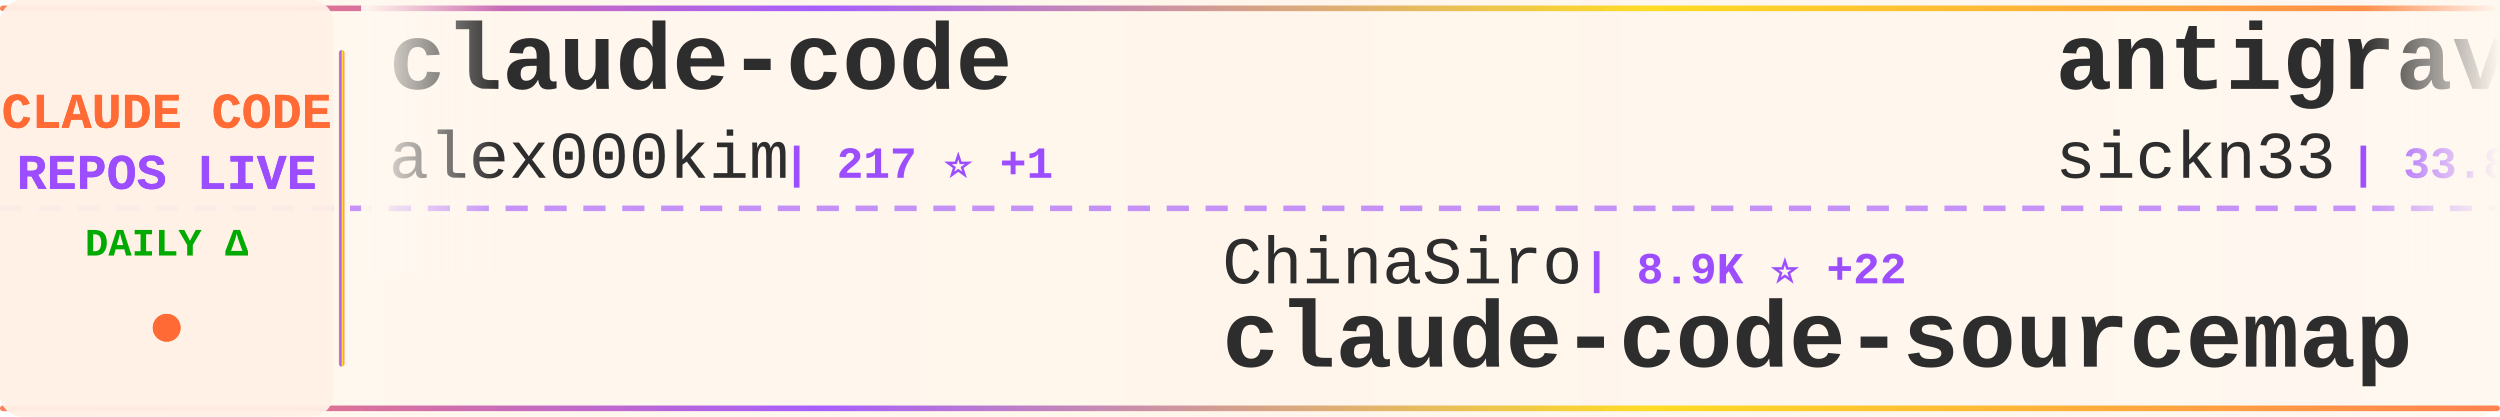
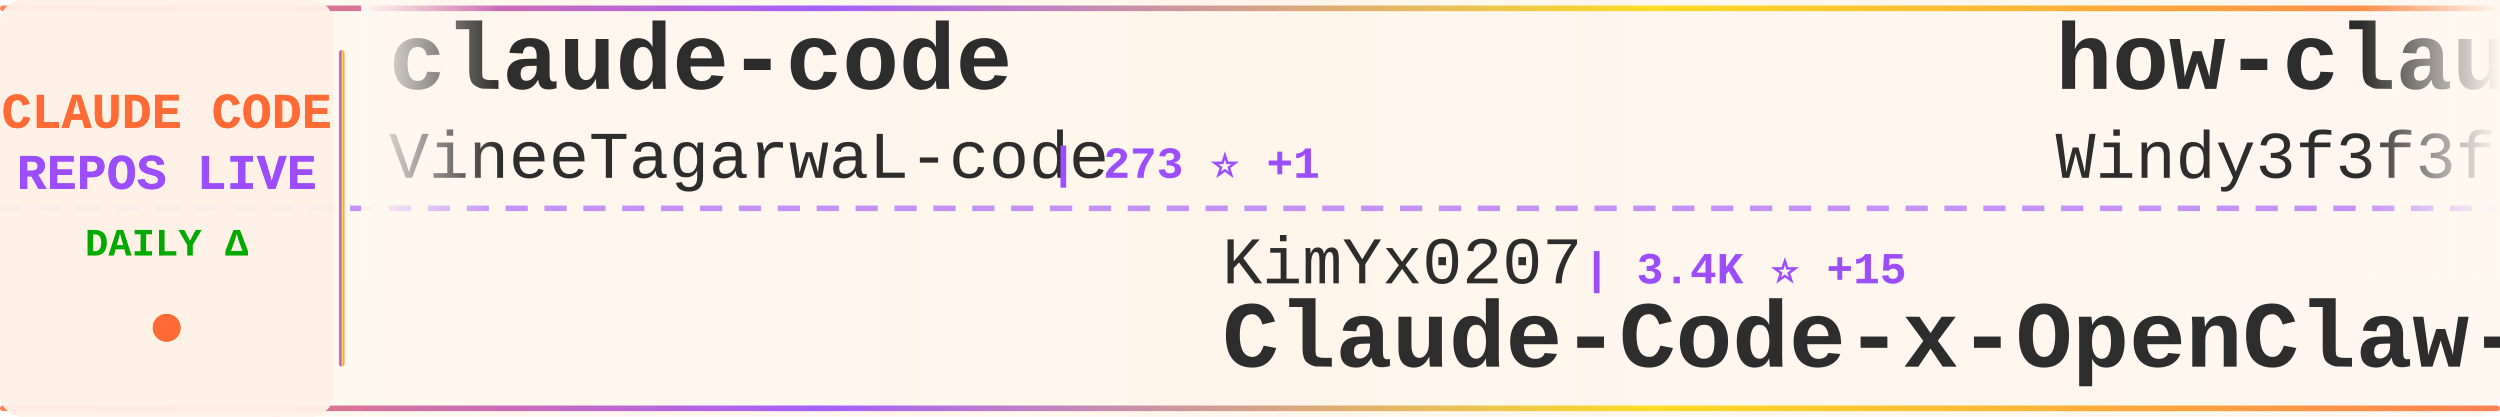
<svg xmlns="http://www.w3.org/2000/svg" width="900" height="150">
  <defs>
    <linearGradient id="tickerBg" x1="0%" y1="0%" x2="100%" y2="0%">
      <stop offset="0%" style="stop-color:#fff8f0;stop-opacity:0.98" />
      <stop offset="50%" style="stop-color:#fff5eb;stop-opacity:1" />
      <stop offset="100%" style="stop-color:#fff8f0;stop-opacity:0.98" />
    </linearGradient>
    <linearGradient id="borderGrad" x1="0%" y1="0%" x2="100%" y2="0%">
      <stop offset="0%" style="stop-color:#FF6B35;stop-opacity:0.85">
        <animate attributeName="stop-opacity" values="0.85;1;0.85" dur="2s" repeatCount="indefinite" />
      </stop>
      <stop offset="33%" style="stop-color:#9C4EFF;stop-opacity:0.9">
        <animate attributeName="stop-opacity" values="0.9;1;0.9" dur="2.2s" repeatCount="indefinite" />
      </stop>
      <stop offset="66%" style="stop-color:#FFD700;stop-opacity:0.85">
        <animate attributeName="stop-opacity" values="0.85;1;0.85" dur="1.8s" repeatCount="indefinite" />
      </stop>
      <stop offset="100%" style="stop-color:#FF6B35;stop-opacity:0.85">
        <animate attributeName="stop-opacity" values="0.85;1;0.85" dur="2s" repeatCount="indefinite" />
      </stop>
    </linearGradient>
    <filter id="textGlow">
      <feGaussianBlur stdDeviation="0.15" result="coloredBlur" />
      <feMerge>
        <feMergeNode in="coloredBlur" />
        <feMergeNode in="SourceGraphic" />
      </feMerge>
    </filter>
    <filter id="metricGlow">
      <feGaussianBlur stdDeviation="0.2" result="coloredBlur" />
      <feMerge>
        <feMergeNode in="coloredBlur" />
        <feMergeNode in="SourceGraphic" />
      </feMerge>
    </filter>
    <linearGradient id="leftFade" x1="0%" y1="0%" x2="100%" y2="0%">
      <stop offset="0%" style="stop-color:#fff8f0;stop-opacity:1" />
      <stop offset="100%" style="stop-color:#fff8f0;stop-opacity:0" />
    </linearGradient>
    <linearGradient id="rightFade" x1="0%" y1="0%" x2="100%" y2="0%">
      <stop offset="0%" style="stop-color:#fff8f0;stop-opacity:0" />
      <stop offset="100%" style="stop-color:#fff8f0;stop-opacity:1" />
    </linearGradient>
  </defs>
  <rect width="900" height="150" fill="url(#tickerBg)" rx="8" />
  <rect x="0" y="2" width="900" height="2" fill="url(#borderGrad)" rx="1" />
  <rect x="0" y="146" width="900" height="2" fill="url(#borderGrad)" rx="1" />
  <line x1="0" y1="75" x2="900" y2="75" stroke="#9C4EFF" stroke-width="2" stroke-dasharray="8 6" opacity="0.6" />
  <rect x="0" y="0" width="120" height="150" fill="#fff0e6" opacity="0.95" rx="8" />
  <text x="60" y="46" font-family="'Courier New', monospace" font-size="18" font-weight="bold" fill="#FF6B35" text-anchor="middle" filter="url(#textGlow)">
    CLAUDE CODE
  </text>
  <text x="60" y="68" font-family="'Courier New', monospace" font-size="18" font-weight="bold" fill="#9C4EFF" text-anchor="middle" filter="url(#textGlow)">
    REPOS LIVE
  </text>
  <text x="60" y="92" font-family="'Courier New', monospace" font-size="14" font-weight="bold" fill="#00aa00" text-anchor="middle">
    DAILY Δ
  </text>
  <circle cx="60" cy="118" r="5" fill="#FF6B35" filter="url(#metricGlow)">
    <animate attributeName="r" values="4;6;4" dur="1.5s" repeatCount="indefinite" />
    <animate attributeName="opacity" values="0.6;1;0.6" dur="1.5s" repeatCount="indefinite" />
  </circle>
  <rect x="122" y="18" width="2" height="114" fill="url(#borderGrad)" rx="1" />
  <clipPath id="tickerClip">
    <rect x="130" y="0" width="770" height="150" />
  </clipPath>
  <g clip-path="url(#tickerClip)">
    <g id="tickerItems">
      <animateTransform attributeName="transform" attributeType="XML" type="translate" from="0 0" to="-3000 0" dur="54s" repeatCount="indefinite" />
      <g transform="translate(0, 0)">
        <text x="140" y="32" font-family="'Courier New', monospace" font-size="34" font-weight="bold" fill="#2d2d2d">claude-code</text>
-         <text x="140" y="64" font-family="'Courier New', monospace" font-size="24" font-weight="normal" fill="#2d2d2d" opacity="1.0">alex000kim</text>
-         <text x="282" y="64" font-family="'Courier New', monospace" font-size="16" font-weight="bold" fill="#9C4EFF"> | 217 ⭐ +1</text>
+         <text x="140" y="64" font-family="'Courier New', monospace" font-size="24" font-weight="normal" fill="#2d2d2d" opacity="1.0">VineeTagarwaL-code</text>
+         <text x="378" y="64" font-family="'Courier New', monospace" font-size="16" font-weight="bold" fill="#9C4EFF"> | 273 ⭐ +1</text>
      </g>
      <g transform="translate(300, 0)">
-         <text x="140" y="102" font-family="'Courier New', monospace" font-size="24" font-weight="normal" fill="#2d2d2d" opacity="1.0">ChinaSiro</text>
-         <text x="270" y="102" font-family="'Courier New', monospace" font-size="16" font-weight="bold" fill="#9C4EFF"> | 8.9K ⭐ +22</text>
-         <text x="140" y="132" font-family="'Courier New', monospace" font-size="34" font-weight="bold" fill="#2d2d2d">claude-code-sourcemap</text>
+         <text x="140" y="102" font-family="'Courier New', monospace" font-size="24" font-weight="normal" fill="#2d2d2d" opacity="1.0">KimYx0207</text>
+         <text x="270" y="102" font-family="'Courier New', monospace" font-size="16" font-weight="bold" fill="#9C4EFF"> | 3.4K ⭐ +15</text>
+         <text x="140" y="132" font-family="'Courier New', monospace" font-size="34" font-weight="bold" fill="#2d2d2d">Claude-Code-x-OpenClaw-G...</text>
      </g>
      <g transform="translate(600, 0)">
-         <text x="140" y="32" font-family="'Courier New', monospace" font-size="34" font-weight="bold" fill="#2d2d2d">antigravity-awesome-skil...</text>
-         <text x="140" y="64" font-family="'Courier New', monospace" font-size="24" font-weight="normal" fill="#2d2d2d" opacity="1.0">sickn33</text>
-         <text x="246" y="64" font-family="'Courier New', monospace" font-size="16" font-weight="bold" fill="#9C4EFF"> | 33.8K ⭐ +176</text>
+         <text x="140" y="32" font-family="'Courier New', monospace" font-size="34" font-weight="bold" fill="#2d2d2d">how-claude-code-works</text>
+         <text x="140" y="64" font-family="'Courier New', monospace" font-size="24" font-weight="normal" fill="#2d2d2d" opacity="1.0">Windy3f3f3f3f</text>
+         <text x="318" y="64" font-family="'Courier New', monospace" font-size="16" font-weight="bold" fill="#9C4EFF"> | 1.9K ⭐ +11</text>
      </g>
      <g transform="translate(900, 0)">
-         <text x="140" y="102" font-family="'Courier New', monospace" font-size="24" font-weight="normal" fill="#2d2d2d" opacity="1.0">fuergaosi233</text>
-         <text x="306" y="102" font-family="'Courier New', monospace" font-size="16" font-weight="bold" fill="#9C4EFF"> | 2.4K ⭐ +5</text>
-         <text x="140" y="132" font-family="'Courier New', monospace" font-size="34" font-weight="bold" fill="#2d2d2d">claude-code-proxy</text>
+         <text x="140" y="102" font-family="'Courier New', monospace" font-size="24" font-weight="normal" fill="#2d2d2d" opacity="1.0">affaan-m</text>
+         <text x="258" y="102" font-family="'Courier New', monospace" font-size="16" font-weight="bold" fill="#9C4EFF"> | 160.5K ⭐ +799</text>
+         <text x="140" y="132" font-family="'Courier New', monospace" font-size="34" font-weight="bold" fill="#2d2d2d">everything-claude-code</text>
      </g>
      <g transform="translate(1200, 0)">
-         <text x="140" y="32" font-family="'Courier New', monospace" font-size="34" font-weight="bold" fill="#2d2d2d">claude-code-router</text>
-         <text x="140" y="64" font-family="'Courier New', monospace" font-size="24" font-weight="normal" fill="#2d2d2d" opacity="1.0">musistudio</text>
-         <text x="282" y="64" font-family="'Courier New', monospace" font-size="16" font-weight="bold" fill="#9C4EFF"> | 32.5K ⭐ +66</text>
+         <text x="140" y="32" font-family="'Courier New', monospace" font-size="34" font-weight="bold" fill="#2d2d2d">claude-code</text>
+         <text x="140" y="64" font-family="'Courier New', monospace" font-size="24" font-weight="normal" fill="#2d2d2d" opacity="1.0">claude-code-best</text>
+         <text x="354" y="64" font-family="'Courier New', monospace" font-size="16" font-weight="bold" fill="#9C4EFF"> | 16.2K ⭐ +74</text>
      </g>
      <g transform="translate(1500, 0)">
-         <text x="140" y="102" font-family="'Courier New', monospace" font-size="24" font-weight="normal" fill="#2d2d2d" opacity="1.0">wshobson</text>
-         <text x="258" y="102" font-family="'Courier New', monospace" font-size="16" font-weight="bold" fill="#9C4EFF"> | 33.8K ⭐ +51</text>
-         <text x="140" y="132" font-family="'Courier New', monospace" font-size="34" font-weight="bold" fill="#2d2d2d">agents</text>
+         <text x="140" y="102" font-family="'Courier New', monospace" font-size="24" font-weight="normal" fill="#2d2d2d" opacity="1.0">nicedreamzapp</text>
+         <text x="318" y="102" font-family="'Courier New', monospace" font-size="16" font-weight="bold" fill="#9C4EFF"> | 1.3K ⭐ +269</text>
+         <text x="140" y="132" font-family="'Courier New', monospace" font-size="34" font-weight="bold" fill="#2d2d2d">claude-code-local</text>
      </g>
      <g transform="translate(1800, 0)">
-         <text x="140" y="32" font-family="'Courier New', monospace" font-size="34" font-weight="bold" fill="#2d2d2d">Claude-Code-Usage-Monito...</text>
-         <text x="140" y="64" font-family="'Courier New', monospace" font-size="24" font-weight="normal" fill="#2d2d2d" opacity="1.0">Maciek-roboblog</text>
-         <text x="342" y="64" font-family="'Courier New', monospace" font-size="16" font-weight="bold" fill="#9C4EFF"> | 7.6K ⭐ +16</text>
+         <text x="140" y="32" font-family="'Courier New', monospace" font-size="34" font-weight="bold" fill="#2d2d2d">learn-claude-code</text>
+         <text x="140" y="64" font-family="'Courier New', monospace" font-size="24" font-weight="normal" fill="#2d2d2d" opacity="1.0">shareAI-lab</text>
+         <text x="294" y="64" font-family="'Courier New', monospace" font-size="16" font-weight="bold" fill="#9C4EFF"> | 54.6K ⭐ +204</text>
      </g>
      <g transform="translate(2100, 0)">
-         <text x="140" y="102" font-family="'Courier New', monospace" font-size="24" font-weight="normal" fill="#2d2d2d" opacity="1.0">andrew-kramer-inno</text>
-         <text x="378" y="102" font-family="'Courier New', monospace" font-size="16" font-weight="bold" fill="#9C4EFF"> | 573 ⭐</text>
-         <text x="140" y="132" font-family="'Courier New', monospace" font-size="34" font-weight="bold" fill="#2d2d2d">claude-code-source-build</text>
+         <text x="140" y="102" font-family="'Courier New', monospace" font-size="24" font-weight="normal" fill="#2d2d2d" opacity="1.0">sugyan</text>
+         <text x="234" y="102" font-family="'Courier New', monospace" font-size="16" font-weight="bold" fill="#9C4EFF"> | 1.0K ⭐ +1</text>
+         <text x="140" y="132" font-family="'Courier New', monospace" font-size="34" font-weight="bold" fill="#2d2d2d">claude-code-webui</text>
      </g>
      <g transform="translate(2400, 0)">
-         <text x="140" y="32" font-family="'Courier New', monospace" font-size="34" font-weight="bold" fill="#2d2d2d">claude-code-from-source</text>
-         <text x="140" y="64" font-family="'Courier New', monospace" font-size="24" font-weight="normal" fill="#2d2d2d" opacity="1.0">alejandrobalderas</text>
-         <text x="366" y="64" font-family="'Courier New', monospace" font-size="16" font-weight="bold" fill="#9C4EFF"> | 1.6K ⭐ +22</text>
+         <text x="140" y="32" font-family="'Courier New', monospace" font-size="34" font-weight="bold" fill="#2d2d2d">oh-my-claudecode</text>
+         <text x="140" y="64" font-family="'Courier New', monospace" font-size="24" font-weight="normal" fill="#2d2d2d" opacity="1.0">Yeachan-Heo</text>
+         <text x="294" y="64" font-family="'Courier New', monospace" font-size="16" font-weight="bold" fill="#9C4EFF"> | 29.8K ⭐ +196</text>
      </g>
      <g transform="translate(2700, 0)">
-         <text x="140" y="102" font-family="'Courier New', monospace" font-size="24" font-weight="normal" fill="#2d2d2d" opacity="1.0">AprilNEA</text>
-         <text x="258" y="102" font-family="'Courier New', monospace" font-size="16" font-weight="bold" fill="#9C4EFF"> | 372 ⭐</text>
-         <text x="140" y="132" font-family="'Courier New', monospace" font-size="34" font-weight="bold" fill="#2d2d2d">claude-code-source</text>
+         <text x="140" y="102" font-family="'Courier New', monospace" font-size="24" font-weight="normal" fill="#2d2d2d" opacity="1.0">anthropics</text>
+         <text x="282" y="102" font-family="'Courier New', monospace" font-size="16" font-weight="bold" fill="#9C4EFF"> | 120.0K ⭐ +443</text>
+         <text x="140" y="132" font-family="'Courier New', monospace" font-size="34" font-weight="bold" fill="#2d2d2d">skills</text>
      </g>
      <g transform="translate(3000, 0)">
        <text x="140" y="32" font-family="'Courier New', monospace" font-size="34" font-weight="bold" fill="#2d2d2d">claude-code</text>
-         <text x="140" y="64" font-family="'Courier New', monospace" font-size="24" font-weight="normal" fill="#2d2d2d" opacity="1.0">alex000kim</text>
-         <text x="282" y="64" font-family="'Courier New', monospace" font-size="16" font-weight="bold" fill="#9C4EFF"> | 217 ⭐ +1</text>
+         <text x="140" y="64" font-family="'Courier New', monospace" font-size="24" font-weight="normal" fill="#2d2d2d" opacity="1.0">VineeTagarwaL-code</text>
+         <text x="378" y="64" font-family="'Courier New', monospace" font-size="16" font-weight="bold" fill="#9C4EFF"> | 273 ⭐ +1</text>
      </g>
      <g transform="translate(3300, 0)">
-         <text x="140" y="102" font-family="'Courier New', monospace" font-size="24" font-weight="normal" fill="#2d2d2d" opacity="1.0">ChinaSiro</text>
-         <text x="270" y="102" font-family="'Courier New', monospace" font-size="16" font-weight="bold" fill="#9C4EFF"> | 8.9K ⭐ +22</text>
-         <text x="140" y="132" font-family="'Courier New', monospace" font-size="34" font-weight="bold" fill="#2d2d2d">claude-code-sourcemap</text>
+         <text x="140" y="102" font-family="'Courier New', monospace" font-size="24" font-weight="normal" fill="#2d2d2d" opacity="1.0">KimYx0207</text>
+         <text x="270" y="102" font-family="'Courier New', monospace" font-size="16" font-weight="bold" fill="#9C4EFF"> | 3.4K ⭐ +15</text>
+         <text x="140" y="132" font-family="'Courier New', monospace" font-size="34" font-weight="bold" fill="#2d2d2d">Claude-Code-x-OpenClaw-G...</text>
      </g>
      <g transform="translate(3600, 0)">
-         <text x="140" y="32" font-family="'Courier New', monospace" font-size="34" font-weight="bold" fill="#2d2d2d">antigravity-awesome-skil...</text>
-         <text x="140" y="64" font-family="'Courier New', monospace" font-size="24" font-weight="normal" fill="#2d2d2d" opacity="1.0">sickn33</text>
-         <text x="246" y="64" font-family="'Courier New', monospace" font-size="16" font-weight="bold" fill="#9C4EFF"> | 33.8K ⭐ +176</text>
+         <text x="140" y="32" font-family="'Courier New', monospace" font-size="34" font-weight="bold" fill="#2d2d2d">how-claude-code-works</text>
+         <text x="140" y="64" font-family="'Courier New', monospace" font-size="24" font-weight="normal" fill="#2d2d2d" opacity="1.0">Windy3f3f3f3f</text>
+         <text x="318" y="64" font-family="'Courier New', monospace" font-size="16" font-weight="bold" fill="#9C4EFF"> | 1.9K ⭐ +11</text>
      </g>
      <g transform="translate(3900, 0)">
-         <text x="140" y="102" font-family="'Courier New', monospace" font-size="24" font-weight="normal" fill="#2d2d2d" opacity="1.0">fuergaosi233</text>
-         <text x="306" y="102" font-family="'Courier New', monospace" font-size="16" font-weight="bold" fill="#9C4EFF"> | 2.4K ⭐ +5</text>
-         <text x="140" y="132" font-family="'Courier New', monospace" font-size="34" font-weight="bold" fill="#2d2d2d">claude-code-proxy</text>
+         <text x="140" y="102" font-family="'Courier New', monospace" font-size="24" font-weight="normal" fill="#2d2d2d" opacity="1.0">affaan-m</text>
+         <text x="258" y="102" font-family="'Courier New', monospace" font-size="16" font-weight="bold" fill="#9C4EFF"> | 160.5K ⭐ +799</text>
+         <text x="140" y="132" font-family="'Courier New', monospace" font-size="34" font-weight="bold" fill="#2d2d2d">everything-claude-code</text>
      </g>
    </g>
  </g>
  <rect x="130" y="0" width="50" height="100" fill="url(#leftFade)" />
  <rect x="850" y="0" width="50" height="100" fill="url(#rightFade)" />
</svg>
